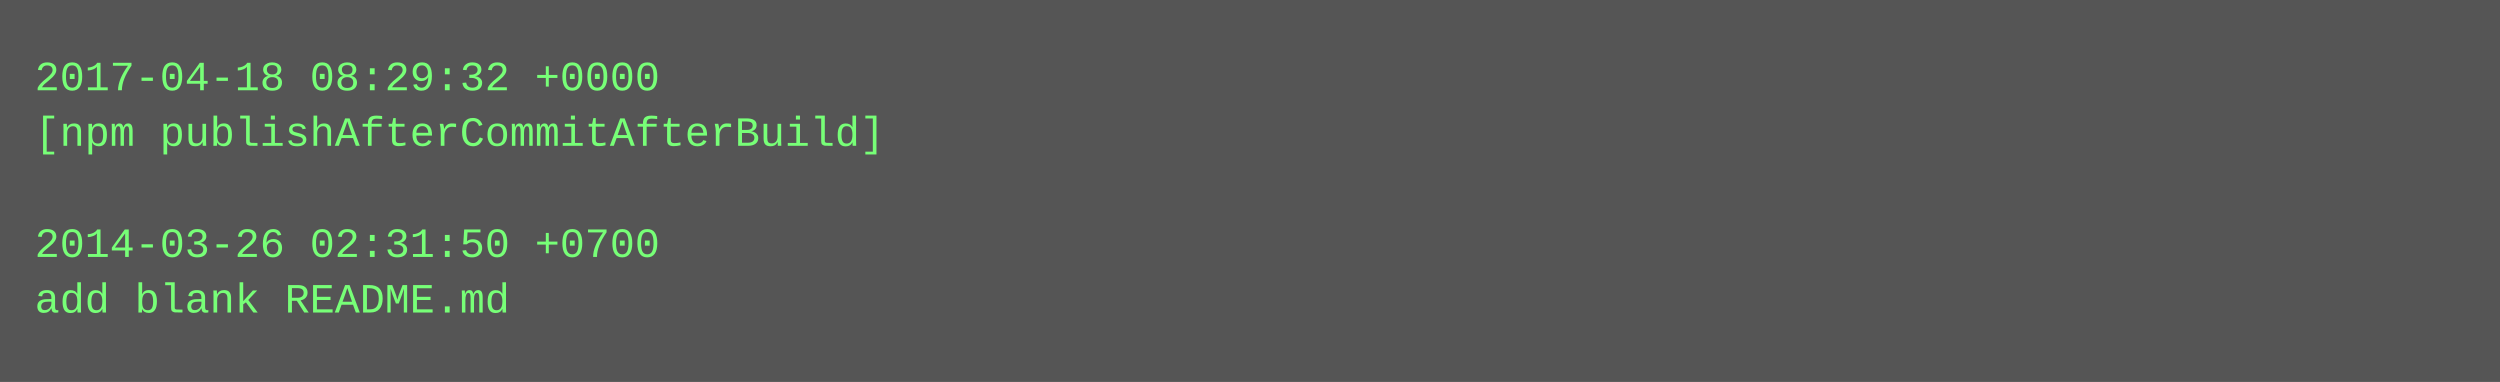
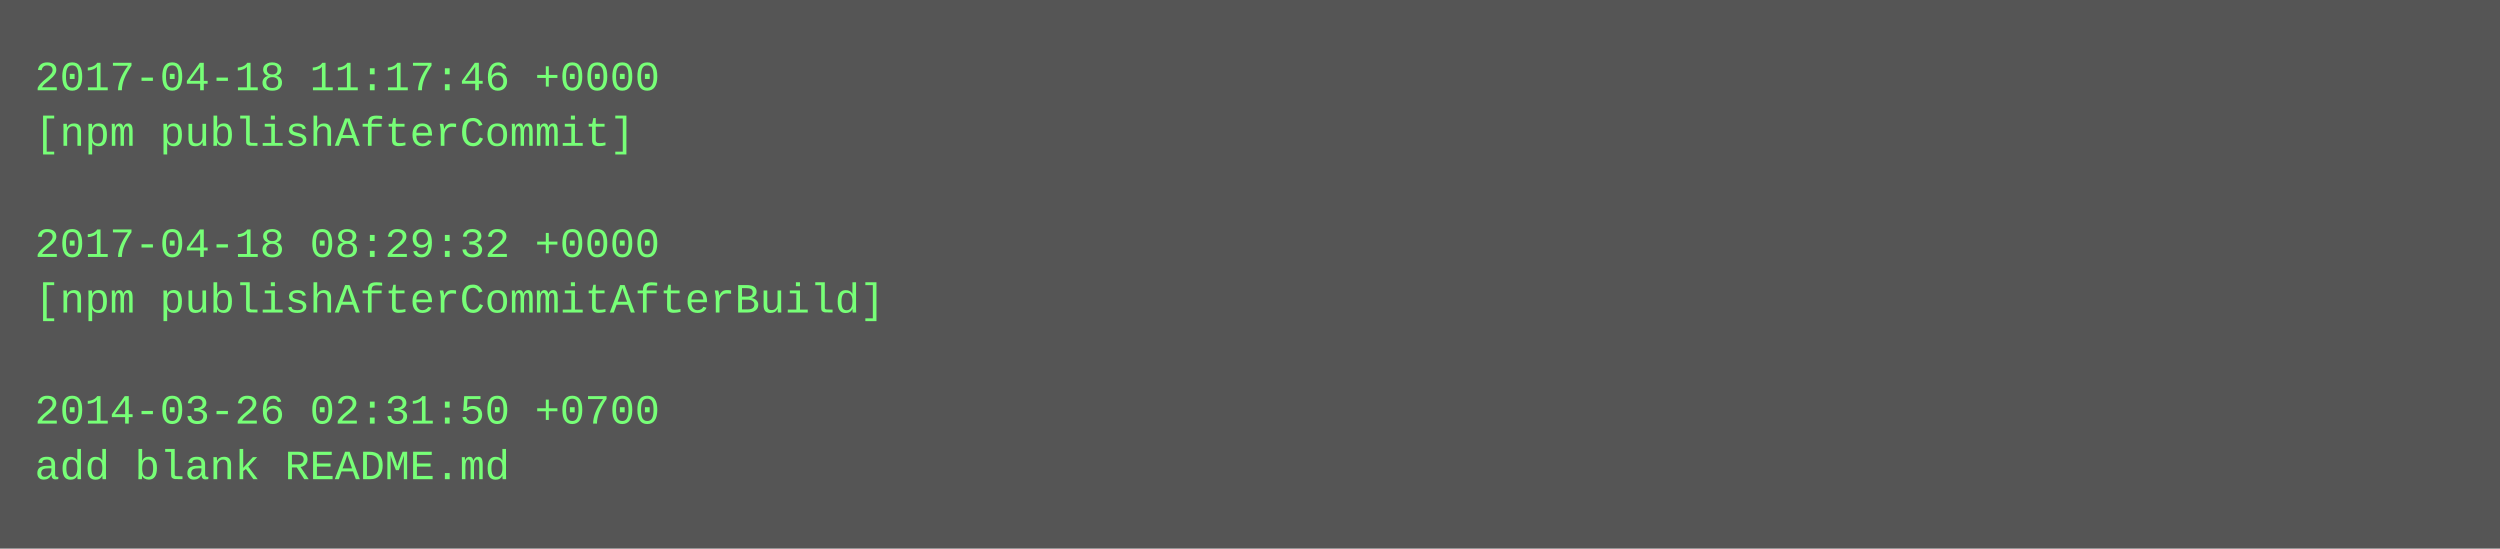
- <svg xmlns="http://www.w3.org/2000/svg" height="110" width="720">
-   <rect height="110" fill="#555" width="720" />
+ <svg xmlns="http://www.w3.org/2000/svg" height="158" width="720">
+   <rect height="158" fill="#555" width="720" />
  <text fill="#7f7" font-family="Courier New" font-size="12" xml:space="preserve">
-     <tspan x="10" y="26">2017-04-18 08:29:32 +0000</tspan>
-     <tspan x="10" y="42">[npm publishAfterCommitAfterBuild]</tspan>
+     <tspan x="10" y="26">2017-04-18 11:17:46 +0000</tspan>
+     <tspan x="10" y="42">[npm publishAfterCommit]</tspan>
    <tspan x="10" y="58" />
-     <tspan x="10" y="74">2014-03-26 02:31:50 +0700</tspan>
-     <tspan x="10" y="90">add blank README.md</tspan>
+     <tspan x="10" y="74">2017-04-18 08:29:32 +0000</tspan>
+     <tspan x="10" y="90">[npm publishAfterCommitAfterBuild]</tspan>
+     <tspan x="10" y="106" />
+     <tspan x="10" y="122">2014-03-26 02:31:50 +0700</tspan>
+     <tspan x="10" y="138">add blank README.md</tspan>
  </text>
</svg>
